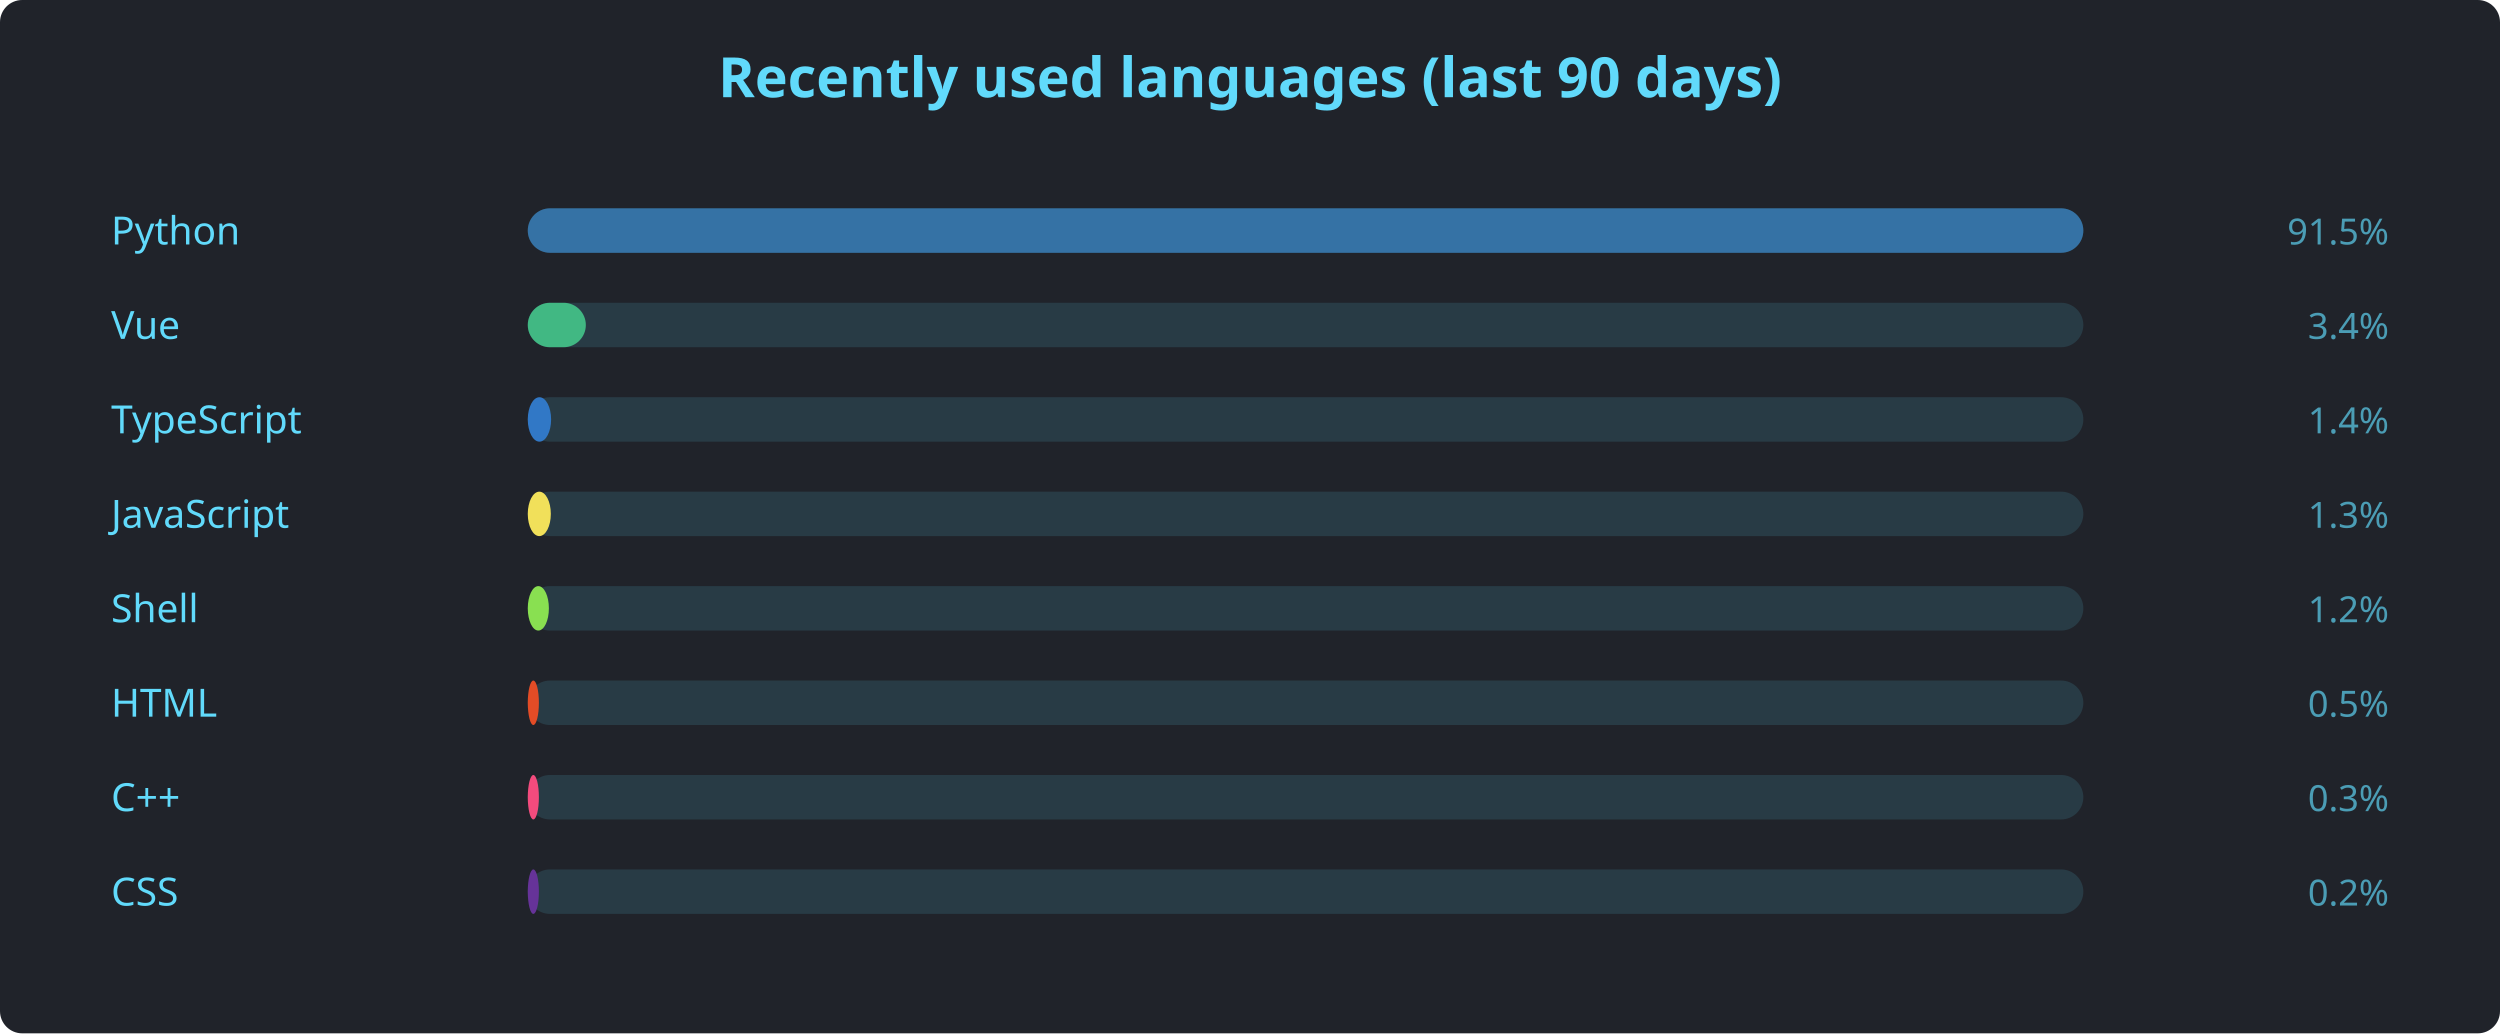
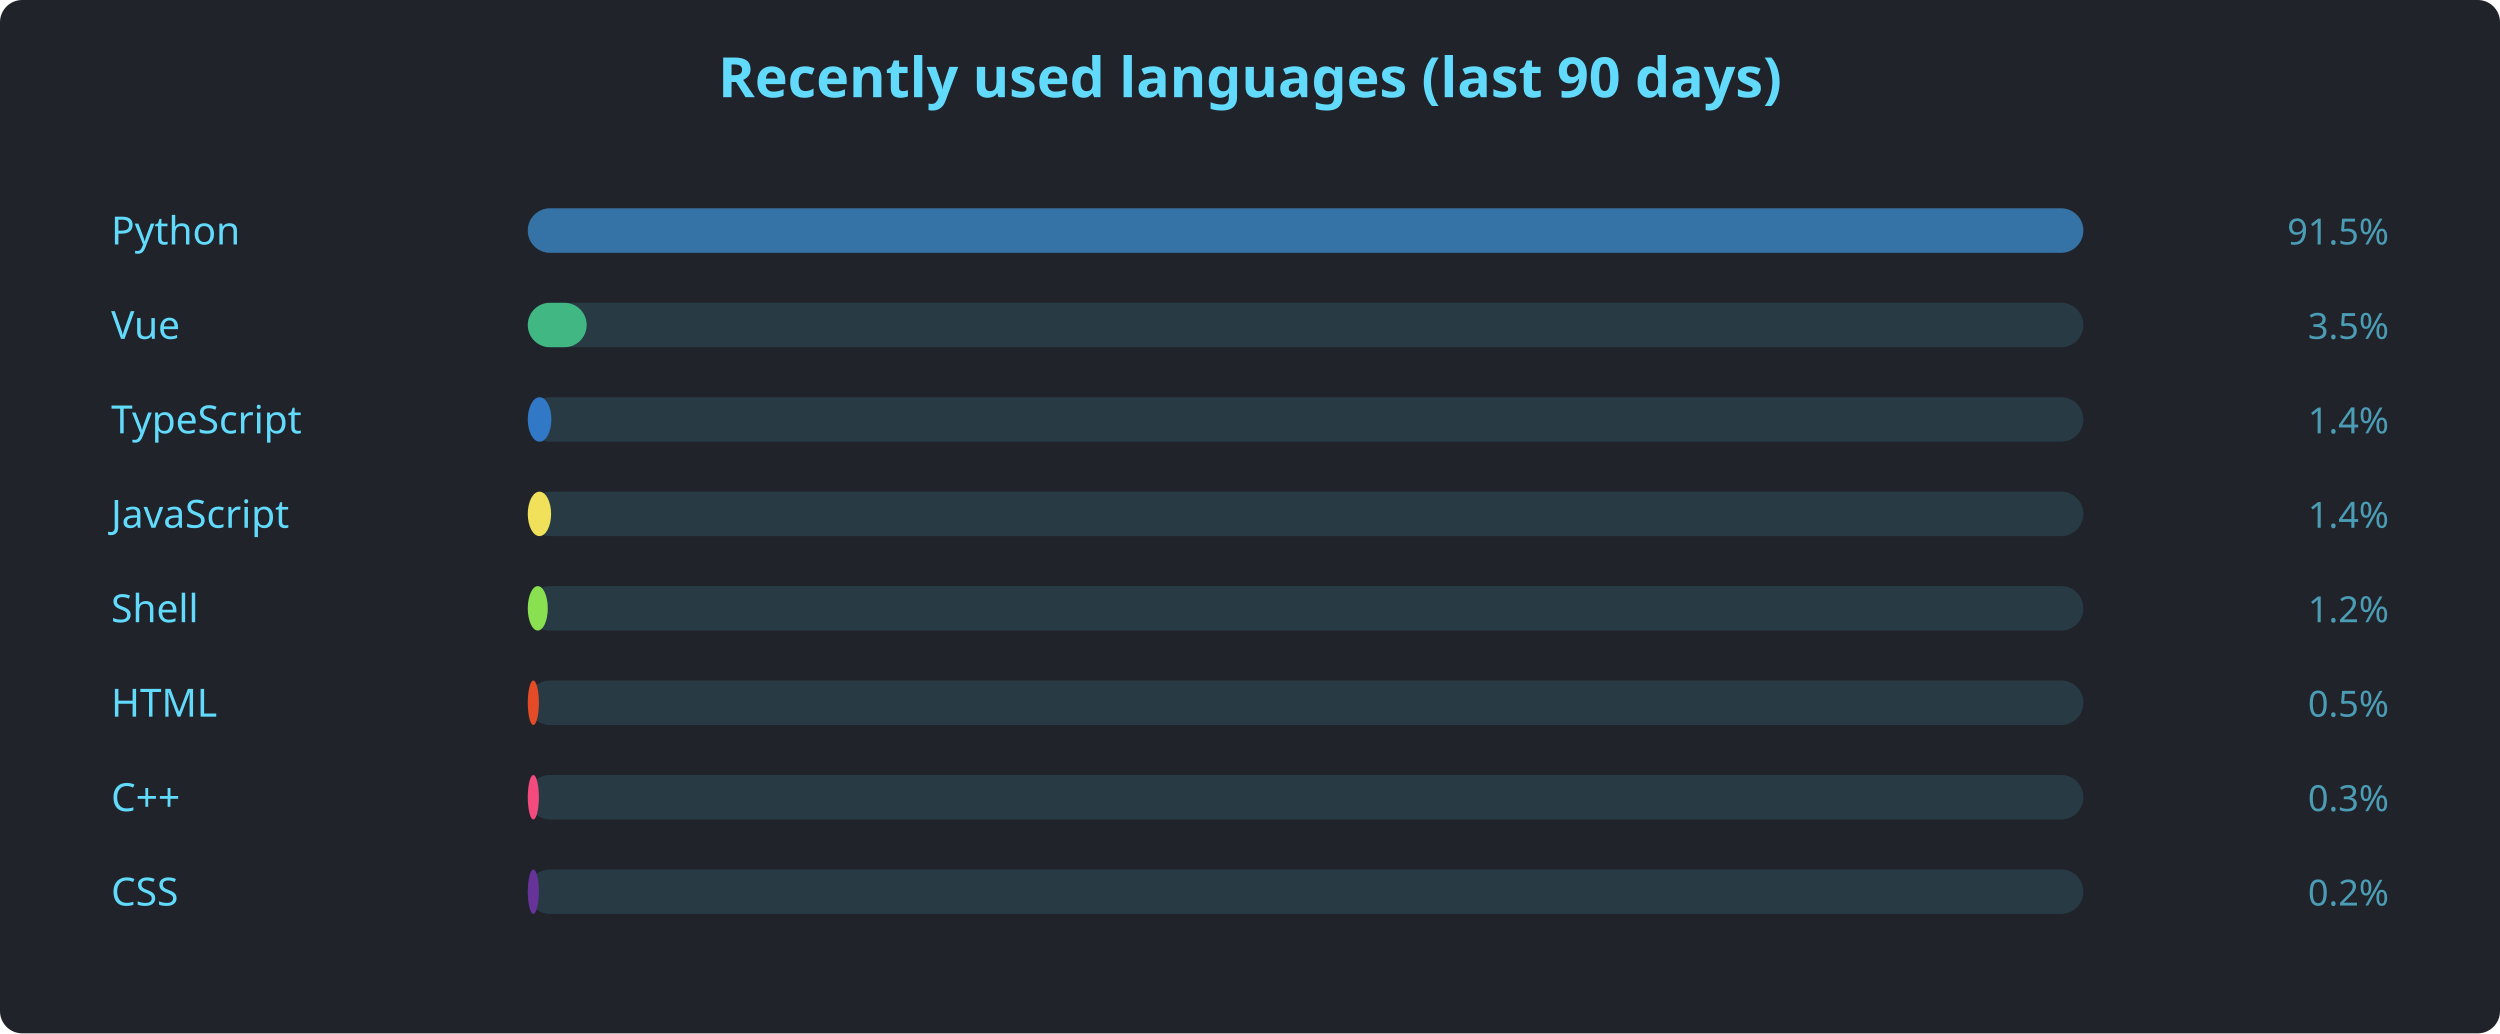
<svg xmlns="http://www.w3.org/2000/svg" width="900" height="372" viewBox="0 0 900 372" font-family="'Segoe UI', Ubuntu, sans-serif">
  <rect width="900" height="372" rx="8" fill="#20232a" />
  <text x="450" y="35" text-anchor="middle" fill="#61dafb" font-size="20" font-weight="600">Recently used languages (last 90 days)</text>
  <text x="40" y="88" fill="#61dafb" font-size="14">Python</text>
  <rect x="190" y="75" width="560" height="16" rx="8" fill="#61dafb22" />
  <rect x="190" y="75" width="560.0" height="16" rx="8" fill="#3572A5" />
  <text x="860" y="88" text-anchor="end" fill="#61dafbaa" font-size="13">91.5%</text>
  <text x="40" y="122" fill="#61dafb" font-size="14">Vue</text>
  <rect x="190" y="109" width="560" height="16" rx="8" fill="#61dafb22" />
-   <rect x="190" y="109" width="20.9" height="16" rx="8" fill="#41b883" />
-   <text x="860" y="122" text-anchor="end" fill="#61dafbaa" font-size="13">3.4%</text>
+   <rect x="190" y="109" width="21.2" height="16" rx="8" fill="#41b883" />
+   <text x="860" y="122" text-anchor="end" fill="#61dafbaa" font-size="13">3.5%</text>
  <text x="40" y="156" fill="#61dafb" font-size="14">TypeScript</text>
  <rect x="190" y="143" width="560" height="16" rx="8" fill="#61dafb22" />
-   <rect x="190" y="143" width="8.4" height="16" rx="8" fill="#3178c6" />
+   <rect x="190" y="143" width="8.5" height="16" rx="8" fill="#3178c6" />
  <text x="860" y="156" text-anchor="end" fill="#61dafbaa" font-size="13">1.4%</text>
  <text x="40" y="190" fill="#61dafb" font-size="14">JavaScript</text>
  <rect x="190" y="177" width="560" height="16" rx="8" fill="#61dafb22" />
-   <rect x="190" y="177" width="8.3" height="16" rx="8" fill="#f1e05a" />
-   <text x="860" y="190" text-anchor="end" fill="#61dafbaa" font-size="13">1.3%</text>
+   <rect x="190" y="177" width="8.4" height="16" rx="8" fill="#f1e05a" />
+   <text x="860" y="190" text-anchor="end" fill="#61dafbaa" font-size="13">1.4%</text>
  <text x="40" y="224" fill="#61dafb" font-size="14">Shell</text>
  <rect x="190" y="211" width="560" height="16" rx="8" fill="#61dafb22" />
-   <rect x="190" y="211" width="7.6" height="16" rx="8" fill="#89e051" />
+   <rect x="190" y="211" width="7.2" height="16" rx="8" fill="#89e051" />
  <text x="860" y="224" text-anchor="end" fill="#61dafbaa" font-size="13">1.2%</text>
  <text x="40" y="258" fill="#61dafb" font-size="14">HTML</text>
  <rect x="190" y="245" width="560" height="16" rx="8" fill="#61dafb22" />
  <rect x="190" y="245" width="4.0" height="16" rx="8" fill="#e34c26" />
  <text x="860" y="258" text-anchor="end" fill="#61dafbaa" font-size="13">0.5%</text>
  <text x="40" y="292" fill="#61dafb" font-size="14">C++</text>
  <rect x="190" y="279" width="560" height="16" rx="8" fill="#61dafb22" />
  <rect x="190" y="279" width="4.0" height="16" rx="8" fill="#f34b7d" />
  <text x="860" y="292" text-anchor="end" fill="#61dafbaa" font-size="13">0.3%</text>
  <text x="40" y="326" fill="#61dafb" font-size="14">CSS</text>
  <rect x="190" y="313" width="560" height="16" rx="8" fill="#61dafb22" />
  <rect x="190" y="313" width="4.0" height="16" rx="8" fill="#663399" />
  <text x="860" y="326" text-anchor="end" fill="#61dafbaa" font-size="13">0.2%</text>
</svg>
